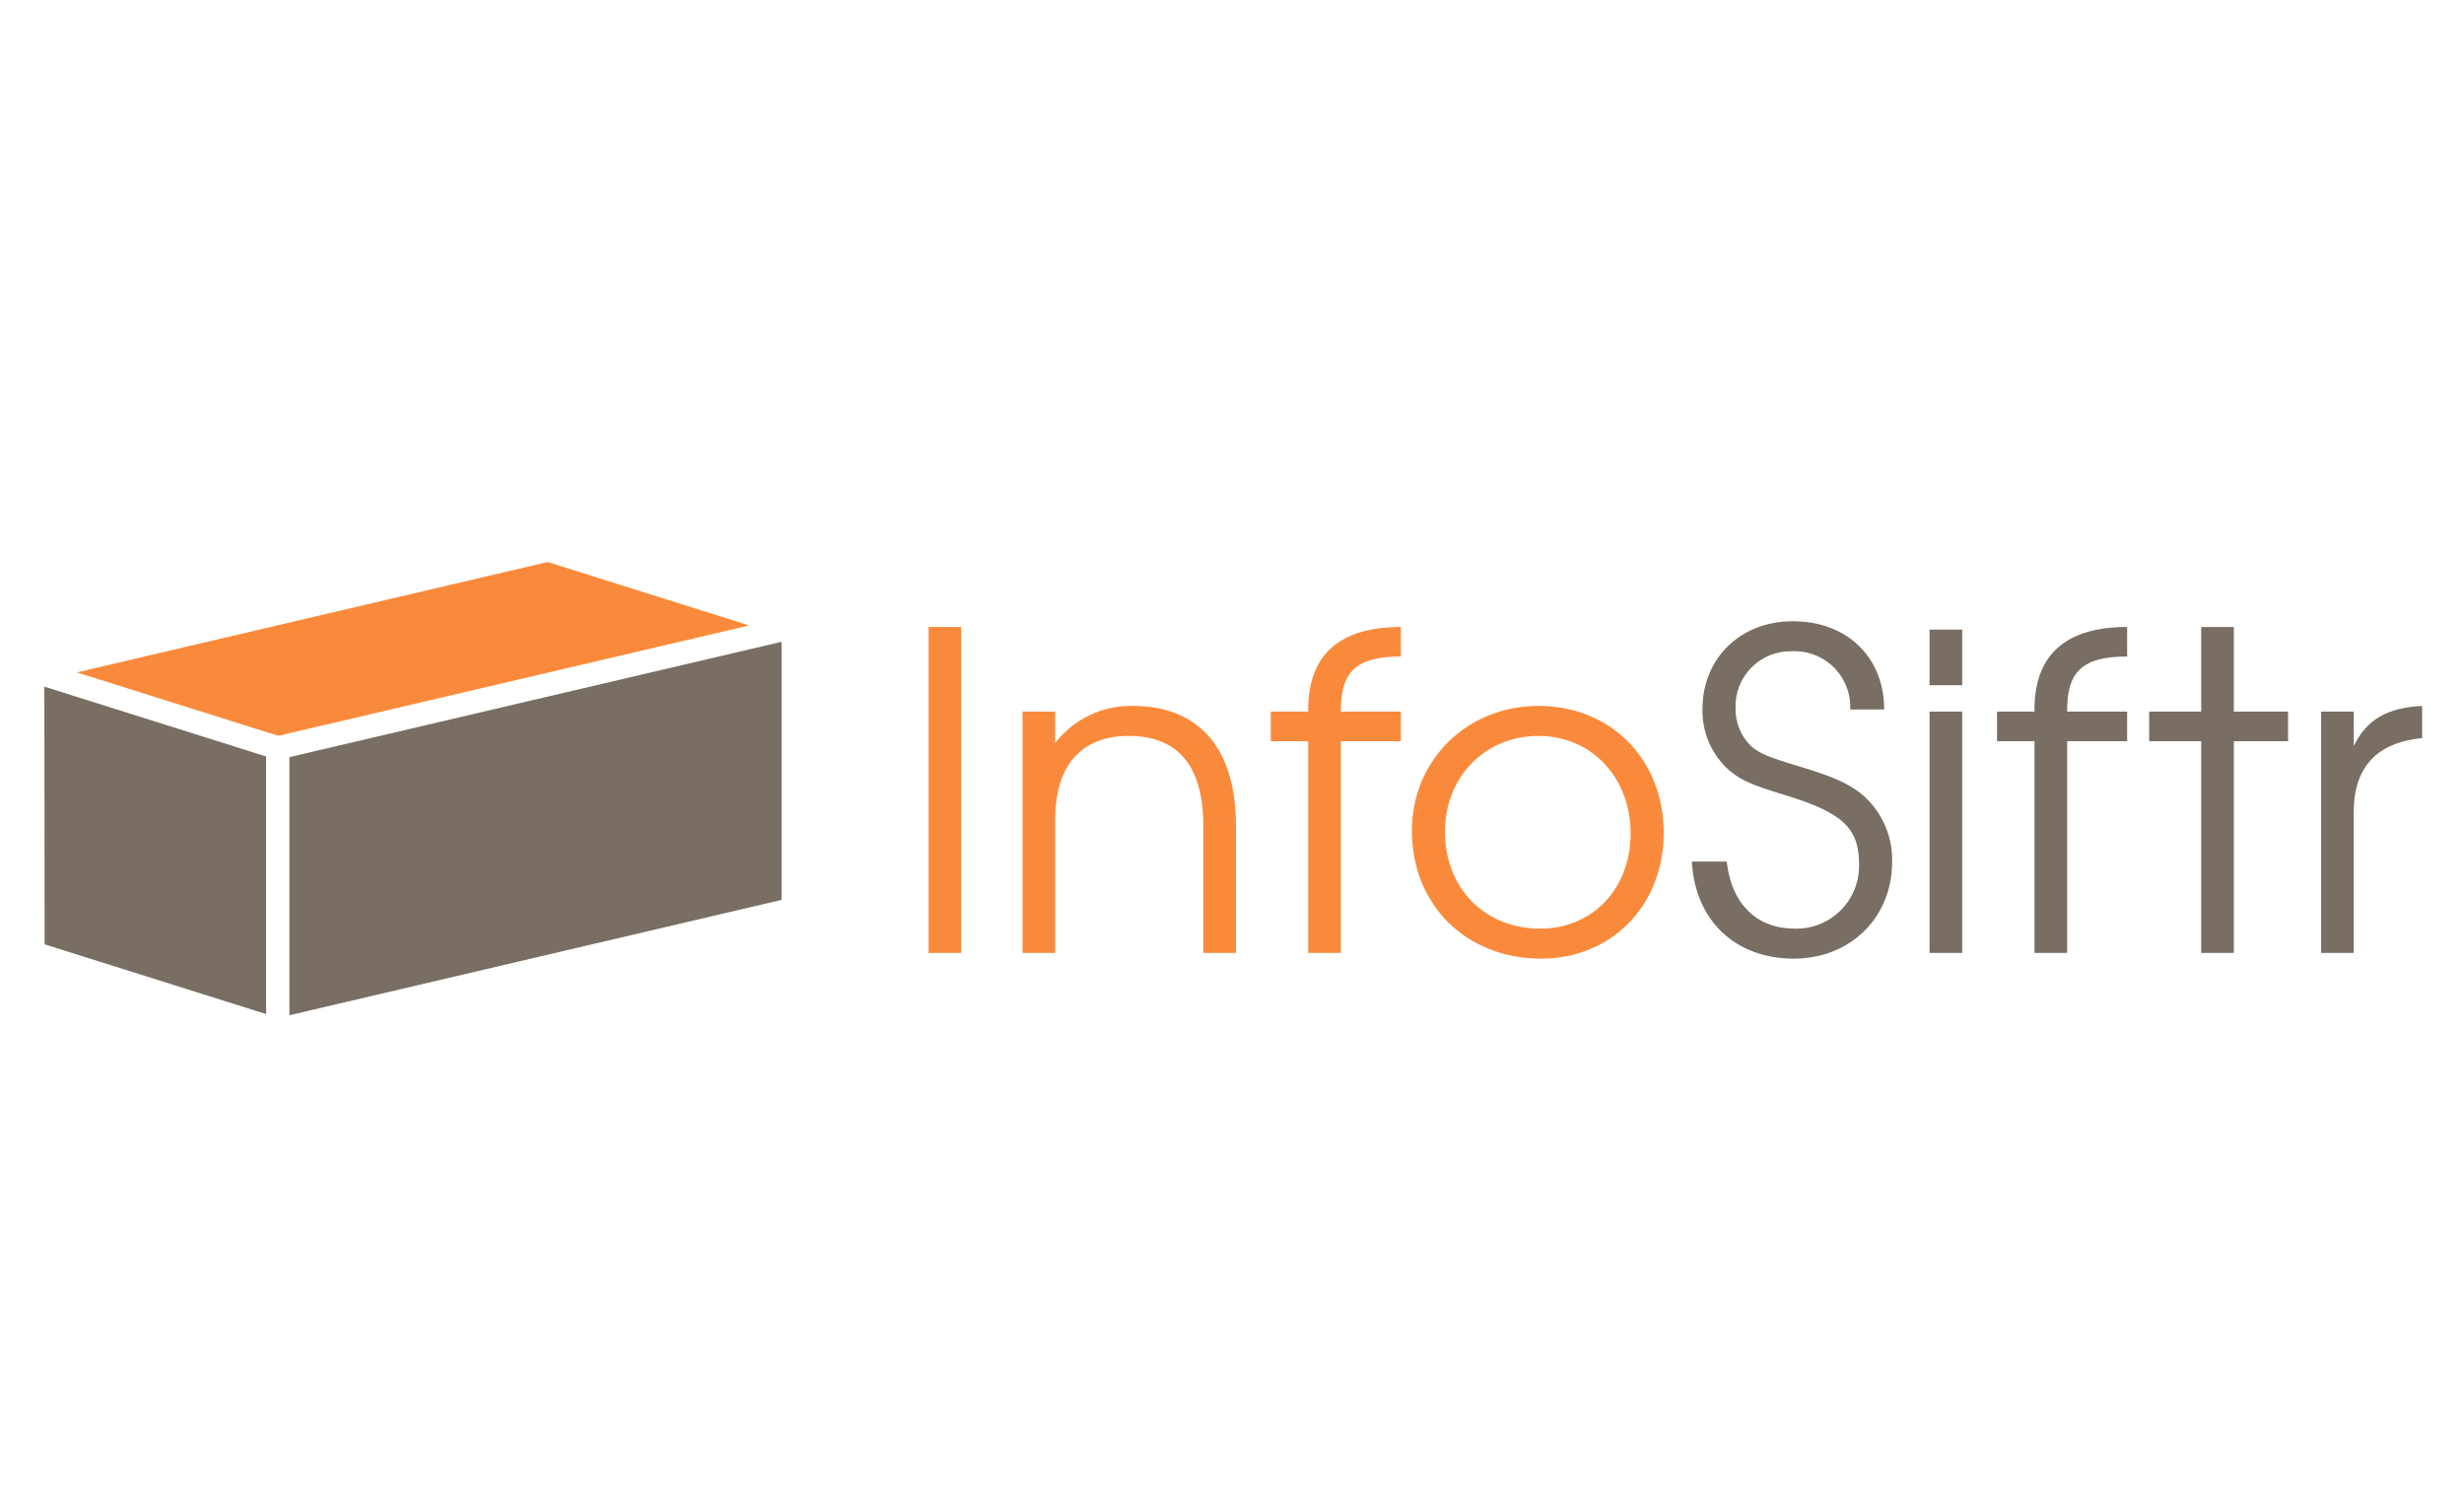
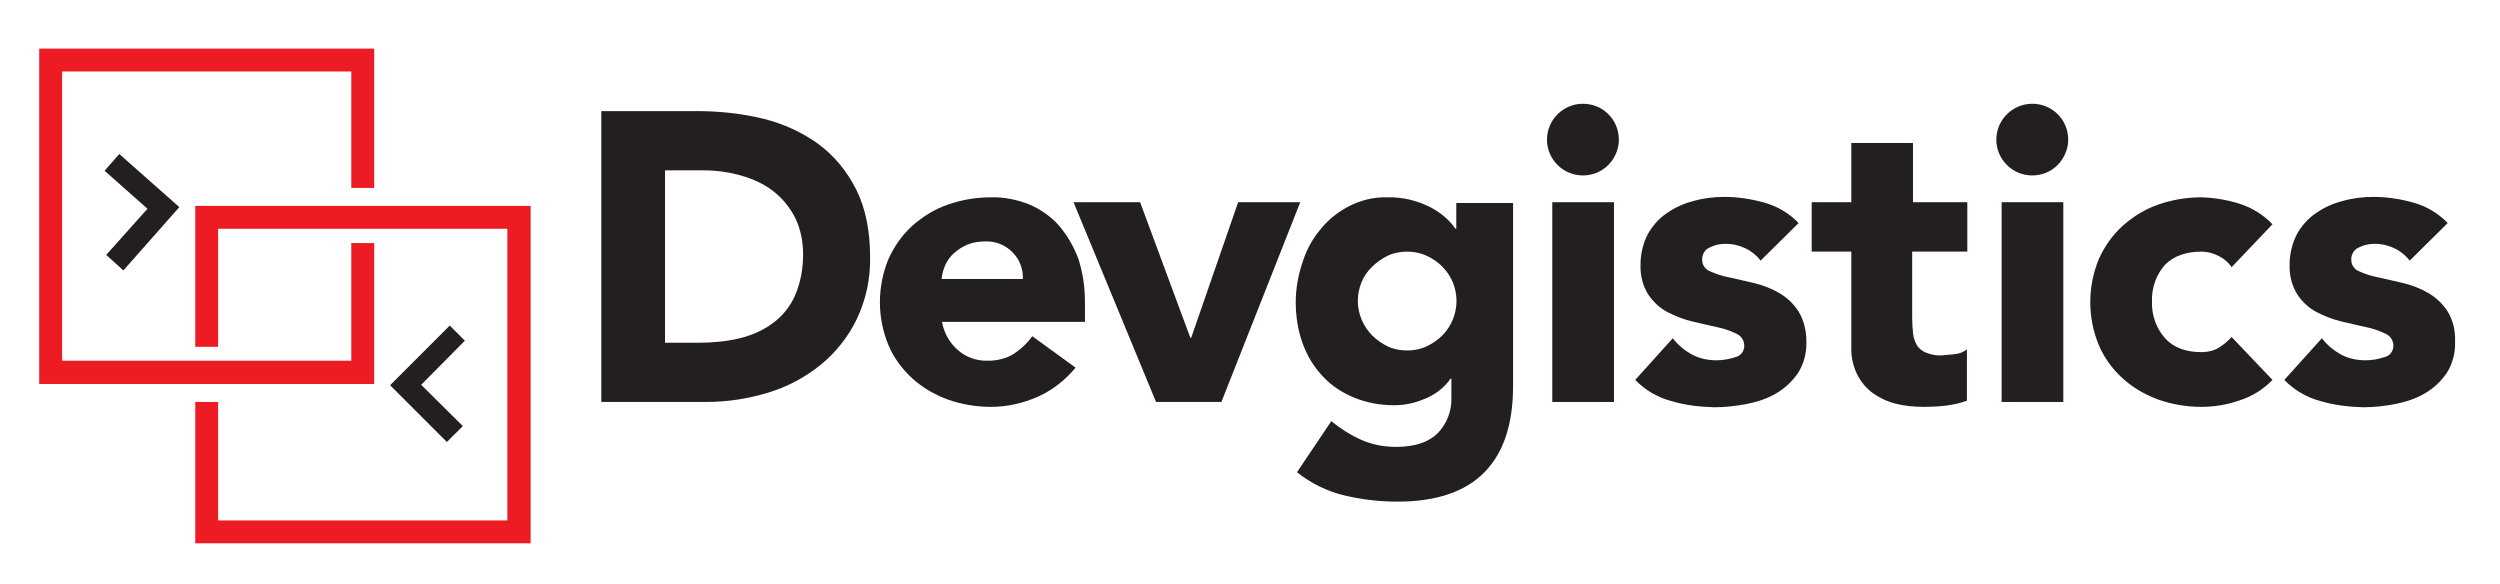
- <svg xmlns="http://www.w3.org/2000/svg" viewBox="0 0 400 245" width="400" height="245">
-   <path fill="none" pointer-events="none" d="M0 0h400v245H0z" />
+ <svg xmlns="http://www.w3.org/2000/svg" version="1.1" id="Layer_1" x="0px" y="0px" viewBox="0 0 612 142.9" style="enable-background:new 0 0 612 142.9;" xml:space="preserve">
+   <style type="text/css">
+ 	.st0{fill:none;}
+ 	.st1{fill:#231F20;}
+ 	.st2{fill:#ED1C24;}
+ </style>
  <g>
-     <path class="cls-1" d="M150.747 154.687v-52.91h5.297v52.91zm44.601 0v-20.548c0-10.668-4.869-14.678-12.1-14.678-7.088 0-11.958 4.081-11.958 13.676v21.55h-5.297v-39.164h5.297v5.085a15.529 15.529 0 0 1 12.602-6.016c9.81 0 16.754 5.8 16.754 19.547v20.548zm22.329-34.366v34.366h-5.298V120.32h-6.085v-4.798h6.085c-.142-9.093 4.941-13.746 15.037-13.746v4.796c-7.233 0-9.81 2.435-9.74 8.95h9.74v4.798zm32.501 35.297c-12.17 0-20.977-8.735-20.977-20.764 0-11.454 8.948-20.262 20.549-20.262 11.742 0 20.332 8.663 20.332 20.62 0 11.743-8.448 20.406-19.904 20.406zm-.428-36.157c-8.663 0-15.179 6.659-15.179 15.538 0 9.162 6.443 15.75 15.464 15.75 8.52 0 14.678-6.516 14.678-15.465 0-9.09-6.371-15.823-14.963-15.823z" fill="#fa8a3b" />
-     <path class="cls-2" d="M291.196 155.618c-9.523 0-16.039-6.23-16.54-15.752h5.658c.786 7.089 5.083 10.882 11.024 10.882a10.177 10.177 0 0 0 10.454-10.523c0-5.8-2.72-8.305-11.815-11.098-6.157-1.862-7.803-2.65-9.88-4.653a12.959 12.959 0 0 1-3.722-9.38c0-8.232 6.157-14.249 14.678-14.249 8.663 0 14.82 5.728 14.82 14.32h-5.513a9.057 9.057 0 0 0-9.45-9.45 8.937 8.937 0 0 0-9.166 9.236 8.404 8.404 0 0 0 2.506 6.159c1.361 1.214 3.007 1.86 7.805 3.29 5.44 1.648 7.661 2.65 9.809 4.226a13.873 13.873 0 0 1 5.297 11.312c0 9.02-6.801 15.68-15.965 15.68zm22.044-44.39v-9.022h5.3v9.022zm0 43.459v-39.164h5.3v39.164zm22.337-34.366v34.366h-5.3V120.32h-6.085v-4.798h6.086c-.143-9.093 4.94-13.746 15.036-13.746v4.796c-7.23 0-9.81 2.435-9.737 8.95h9.737v4.798zm27.059 0v34.366h-5.3V120.32h-8.446v-4.798h8.445v-13.746h5.301v13.746h8.804v4.798zm19.466 11.528v22.837h-5.297v-39.163h5.297v5.587c2.076-4.297 5.44-6.23 11.098-6.518v5.226c-7.373.717-11.098 4.727-11.098 12.031zM7.2 111.463l.043 41.83 35.952 11.319v-41.816l-1.812-.571L7.2 111.463zm39.781 53.342l79.893-18.723v-41.895l-6.596 1.545-73.297 17.176v41.897z" fill="#786e63" />
-     <path class="cls-1" d="M106.822 104.996l14.791-3.466L88.91 91.232l-76.451 17.917.114.035 32.588 10.261 61.661-14.449z" fill="#fa8a3b" />
+     <polygon class="st0" points="86,46 86,17.5 15.2,17.5 15.2,51.8 24.7,41 25.6,41.8 29.2,37.7 43.9,50.7 30.2,66.2 26,62.4    25.4,63.1 15.2,54.1 15.2,88.3 38.5,88.3 44.1,88.3 44.1,84.9 47.8,84.9 47.8,50.4 81.5,50.4 81.5,46  " />
+     <polygon class="st0" points="57.1,88.3 61.9,88.3 86,88.3 86,59.5 81.5,59.5 81.5,56 53.4,56 53.4,84.9 57.1,84.9  " />
+     <polygon class="st0" points="91.6,59.5 91.6,94 61.9,94 57.1,94 57.1,98.4 53.4,98.4 53.4,127.4 124.2,127.4 124.2,94.4    113.8,104.8 113.3,104.3 109.4,108.2 95.5,94.3 110.1,79.7 113.8,83.4 114.5,82.8 124.2,92.6 124.2,56 94.5,56 94.5,59.5  " />
+     <path class="st0" d="M241.1,59.2c-1.5,0-3,0.2-4.4,0.8c-1.2,0.5-2.3,1.2-3.3,2.1c-0.9,0.8-1.6,1.8-2.1,2.9   c-0.5,1.1-0.8,2.3-0.9,3.5h19.9c0.1-2.4-0.8-4.8-2.5-6.5C246.1,60.1,243.7,59.1,241.1,59.2z" />
+     <path class="st0" d="M353.1,65.3c-1.1-1.1-2.4-2-3.9-2.7c-1.5-0.7-3.1-1-4.7-1c-1.6,0-3.3,0.3-4.8,1c-1.4,0.7-2.7,1.6-3.8,2.7   c-2.2,2.2-3.5,5.3-3.5,8.4c0,3.2,1.2,6.2,3.5,8.4c1.1,1.1,2.4,2,3.8,2.7c1.5,0.7,3.1,1,4.8,1c1.6,0,3.2-0.3,4.7-1   c1.4-0.6,2.8-1.6,3.9-2.7C357.7,77.4,357.7,69.9,353.1,65.3C353.1,65.3,353.1,65.3,353.1,65.3z" />
+     <path class="st0" d="M194.6,53.1c-1.2-2.5-3.1-4.7-5.3-6.4c-2.3-1.7-5-3-7.8-3.8c-3.1-0.8-6.2-1.3-9.4-1.3h-9.3v42.3h8.2   c3.4,0,6.8-0.3,10.1-1.1c2.9-0.6,5.7-1.9,8.1-3.7c2.3-1.8,4.2-4.1,5.4-6.7c1.4-3.2,2.1-6.7,2-10.2C196.6,59,195.9,55.9,194.6,53.1z   " />
+     <polygon class="st1" points="113.8,83.4 110.1,79.7 95.5,94.3 109.4,108.2 113.3,104.3 103.1,94.2  " />
+     <polygon class="st1" points="26,62.4 30.2,66.2 43.9,50.7 29.2,37.7 25.6,41.8 36.1,51.1  " />
+     <polygon class="st2" points="91.6,50.4 86,50.4 81.5,50.4 47.8,50.4 47.8,84.9 53.4,84.9 53.4,56 81.5,56 86,56 91.6,56 94.5,56    124.2,56 124.2,92.6 124.2,94.4 124.2,127.4 53.4,127.4 53.4,98.4 47.8,98.4 47.8,133 129.9,133 129.9,50.4 94.5,50.4  " />
+     <polygon class="st2" points="53.4,94 57.1,94 61.9,94 91.6,94 91.6,59.5 86,59.5 86,88.3 61.9,88.3 57.1,88.3 53.4,88.3 47.8,88.3    44.1,88.3 38.5,88.3 15.2,88.3 15.2,54.1 15.2,51.8 15.2,17.5 86,17.5 86,46 91.6,46 91.6,11.9 9.6,11.9 9.6,94 38.5,94 44.1,94    47.8,94  " />
+     <path class="st1" d="M200.4,35.3c-4-2.9-8.6-5-13.4-6.2c-5.3-1.3-10.8-1.9-16.3-1.9h-23.5v71.2h25.7c5.2,0,10.3-0.8,15.2-2.3   c4.6-1.4,9-3.7,12.8-6.8c3.7-3,6.7-6.8,8.8-11.1c2.3-4.8,3.4-10,3.3-15.2c0-6.5-1.1-12-3.4-16.6C207.4,42,204.3,38.2,200.4,35.3z    M194.6,72.4c-1.2,2.7-3.1,5-5.4,6.7c-2.4,1.8-5.2,3-8.1,3.7c-3.3,0.8-6.7,1.1-10.1,1.1h-8.2V41.7h9.3c3.2,0,6.3,0.4,9.4,1.3   c2.8,0.8,5.5,2,7.8,3.8c2.2,1.7,4,3.9,5.3,6.4c1.4,2.8,2,6,2,9.1C196.6,65.7,196,69.2,194.6,72.4z" />
+     <path class="st1" d="M259.3,55.3c-2-2.3-4.5-4-7.2-5.2c-3-1.2-6.3-1.9-9.5-1.8c-3.6,0-7.2,0.6-10.6,1.8c-3.2,1.1-6.1,2.9-8.7,5.2   c-2.5,2.3-4.4,5-5.8,8.1c-2.8,6.8-2.8,14.4,0,21.1c1.3,3.1,3.3,5.8,5.8,8.1c2.5,2.3,5.5,4,8.7,5.2c3.4,1.2,7,1.8,10.6,1.8   c4,0,7.9-0.9,11.5-2.5c3.6-1.6,6.7-4.1,9.2-7.1l-10.6-7.7c-1.2,1.7-2.7,3.1-4.5,4.3c-1.9,1.2-4.1,1.7-6.3,1.7   c-2.7,0.1-5.4-0.8-7.4-2.6c-2.1-1.8-3.4-4.2-3.9-6.9h35V74c0-3.6-0.5-7.2-1.6-10.6C262.9,60.4,261.3,57.7,259.3,55.3z M230.5,68.4   c0.1-1.2,0.4-2.4,0.9-3.5c0.5-1.1,1.2-2.1,2.1-2.9c1-0.9,2.1-1.6,3.3-2.1c1.4-0.6,2.9-0.8,4.4-0.8c2.5-0.1,5,0.9,6.7,2.7   c1.7,1.7,2.6,4.1,2.5,6.5H230.5z" />
+     <polygon class="st1" points="303.1,49.5 291.6,82.7 291.4,82.7 279.1,49.5 262.8,49.5 283,98.4 299,98.4 318.3,49.5  " />
+     <path class="st1" d="M356.5,49.5V56h-0.2c-0.7-1-1.5-1.9-2.4-2.7c-1.1-1-2.3-1.8-3.6-2.5c-3.3-1.7-7-2.6-10.7-2.5   c-3.2-0.1-6.5,0.7-9.4,2.2c-2.7,1.4-5.1,3.3-7,5.7c-2,2.4-3.5,5.2-4.4,8.2c-1,3-1.6,6.2-1.6,9.5c0,3.5,0.5,6.9,1.7,10.2   c1.1,3,2.7,5.7,4.9,8c2.1,2.3,4.7,4,7.6,5.2c3.1,1.3,6.5,1.9,9.9,1.9c2.5,0,5-0.5,7.3-1.5c2.6-1,4.9-2.7,6.5-5h0.2v4.7   c0.1,3.2-1.1,6.3-3.3,8.6c-2.2,2.2-5.6,3.4-10.2,3.4c-2.9,0-5.8-0.5-8.5-1.7c-2.7-1.2-5.2-2.8-7.4-4.6l-8.4,12.5   c3.4,2.7,7.4,4.7,11.7,5.7c4.2,1,8.5,1.5,12.9,1.5c9.5,0,16.6-2.4,21.3-7.2c4.7-4.8,7-11.8,7-21.1l0-44.8H356.5z M353.1,82.1   c-1.1,1.1-2.4,2-3.9,2.7c-1.5,0.7-3.1,1-4.7,1c-1.6,0-3.3-0.3-4.8-1c-1.4-0.7-2.7-1.6-3.8-2.7c-2.2-2.2-3.5-5.3-3.5-8.4   c0-3.2,1.2-6.2,3.5-8.4c1.1-1.1,2.4-2,3.8-2.7c1.5-0.7,3.1-1,4.8-1c1.6,0,3.2,0.3,4.7,1c1.4,0.6,2.8,1.6,3.9,2.7c0,0,0,0,0,0   C357.7,69.9,357.7,77.4,353.1,82.1z" />
+     <path class="st1" d="M387.5,25.4c-4.8,0-8.8,3.9-8.8,8.8c0,2.3,0.9,4.5,2.6,6.2c3.4,3.4,9,3.4,12.4,0c1.6-1.6,2.6-3.9,2.6-6.2   C396.3,29.3,392.4,25.4,387.5,25.4z" />
+     <rect x="380" y="49.5" class="st1" width="15.1" height="48.9" />
+     <path class="st1" d="M440.2,76.1c-1.2-1.8-2.8-3.3-4.7-4.4c-1.9-1.1-4-1.9-6.1-2.4c-2.2-0.5-4.2-1-6.1-1.4   c-1.6-0.3-3.2-0.8-4.7-1.5c-1.1-0.4-1.9-1.5-1.9-2.7c-0.1-1.3,0.6-2.6,1.8-3.1c1.2-0.6,2.4-0.9,3.7-0.9c3.4-0.1,6.7,1.4,8.8,4.1   l9.3-9.2c-2.3-2.4-5.2-4.1-8.4-5c-3.2-0.9-6.5-1.4-9.8-1.4c-2.5,0-5.1,0.3-7.5,1c-2.4,0.6-4.6,1.6-6.6,3c-1.9,1.3-3.5,3.1-4.6,5.1   c-1.2,2.3-1.8,4.9-1.8,7.4c-0.1,2.6,0.5,5.2,1.9,7.4c1.2,1.8,2.8,3.3,4.7,4.3c1.9,1,4,1.8,6.1,2.3c2.2,0.5,4.2,1,6.1,1.4   c1.6,0.3,3.2,0.9,4.7,1.6c1.1,0.5,1.9,1.6,1.9,2.9c0,1.3-0.8,2.5-2.1,2.8c-1.5,0.5-3.1,0.8-4.7,0.8c-2.1,0-4.1-0.4-6-1.4   c-1.8-1-3.4-2.3-4.7-4L400.3,93c2.4,2.5,5.5,4.3,8.9,5.2c3.4,1,6.9,1.4,10.4,1.5c2.7,0,5.3-0.3,8-0.8c2.5-0.5,5-1.3,7.2-2.6   c2.1-1.2,3.9-2.9,5.3-4.9c1.5-2.3,2.2-5.1,2.1-7.8C442.2,80.9,441.6,78.4,440.2,76.1z" />
+     <path class="st1" d="M481.6,61.6l0-12.1h-13.3V35h-15.1v14.5h-9.7v12.1h9.7v23.2c-0.1,2.4,0.4,4.7,1.4,6.8c0.9,1.8,2.2,3.4,3.8,4.6   c1.7,1.2,3.6,2.1,5.6,2.6c2.3,0.6,4.7,0.8,7,0.8c1.8,0,3.6-0.1,5.3-0.3c1.8-0.2,3.5-0.6,5.2-1.2V85.5c-0.8,0.7-1.9,1.1-3,1.2   c-1.1,0.1-2.1,0.2-3.2,0.3c-1.3,0.1-2.6-0.2-3.9-0.7c-0.9-0.4-1.7-1-2.2-1.9c-0.5-0.9-0.8-1.9-0.9-2.9c-0.1-1.2-0.2-2.4-0.2-3.7   V61.6H481.6z" />
+     <path class="st1" d="M497.5,25.4c-4.8,0-8.8,3.9-8.8,8.8c0,2.3,0.9,4.5,2.6,6.2c3.4,3.4,9,3.4,12.4,0c1.6-1.6,2.6-3.9,2.6-6.2   C506.3,29.3,502.4,25.4,497.5,25.4z" />
+     <rect x="490" y="49.5" class="st1" width="15.1" height="48.9" />
+     <path class="st1" d="M538.9,61.6c1.5,0,3,0.4,4.3,1.1c1.2,0.6,2.3,1.5,3.1,2.7l10-10.5c-2.3-2.4-5.1-4.1-8.3-5.1   c-2.9-0.9-6-1.4-9.1-1.5c-3.6,0-7.2,0.6-10.6,1.8c-3.2,1.1-6.1,2.9-8.7,5.2c-2.5,2.3-4.4,5-5.8,8.1c-2.8,6.8-2.8,14.4,0,21.1   c1.3,3.1,3.3,5.8,5.8,8.1c2.5,2.3,5.5,4,8.7,5.2c3.4,1.2,7,1.8,10.6,1.8c3.1,0,6.2-0.5,9.1-1.5c3.2-1,6-2.7,8.3-5.1l-10-10.5   c-0.9,1-2,1.9-3.1,2.6c-1.3,0.8-2.8,1.1-4.3,1.1c-3.8,0-6.8-1.1-8.9-3.4c-2.2-2.5-3.3-5.7-3.2-9c-0.1-3.3,1-6.5,3.2-9   C532.1,62.7,535.1,61.6,538.9,61.6z" />
+     <path class="st1" d="M599.1,76.1c-1.2-1.8-2.8-3.3-4.7-4.4c-1.9-1.1-4-1.9-6.1-2.4c-2.2-0.5-4.2-1-6.1-1.4   c-1.6-0.3-3.2-0.8-4.7-1.5c-1.1-0.4-1.9-1.5-1.9-2.7c-0.1-1.3,0.6-2.6,1.8-3.1c1.2-0.6,2.4-0.9,3.7-0.9c3.4-0.1,6.7,1.4,8.8,4.1   l9.3-9.2c-2.3-2.4-5.2-4.1-8.4-5c-3.2-0.9-6.5-1.4-9.8-1.4c-2.5,0-5.1,0.3-7.5,1c-2.4,0.6-4.6,1.6-6.6,3c-1.9,1.3-3.5,3.1-4.6,5.1   c-1.2,2.3-1.8,4.9-1.8,7.4c-0.1,2.6,0.5,5.2,1.9,7.4c1.2,1.8,2.8,3.3,4.7,4.3c1.9,1,4,1.8,6.1,2.3c2.2,0.5,4.2,1,6.1,1.4   c1.6,0.3,3.2,0.9,4.7,1.6c1.1,0.5,1.9,1.6,1.9,2.9c0,1.3-0.8,2.5-2.1,2.8c-1.5,0.5-3.1,0.8-4.7,0.8c-2.1,0-4.1-0.4-6-1.4   c-1.8-1-3.4-2.3-4.7-4L559.2,93c2.4,2.5,5.5,4.3,8.9,5.2c3.4,1,6.9,1.4,10.4,1.5c2.7,0,5.3-0.3,7.9-0.8c2.5-0.5,5-1.3,7.2-2.6   c2.1-1.2,3.9-2.9,5.3-4.9c1.5-2.3,2.2-5.1,2.1-7.8C601.1,80.9,600.5,78.4,599.1,76.1z" />
  </g>
</svg>
